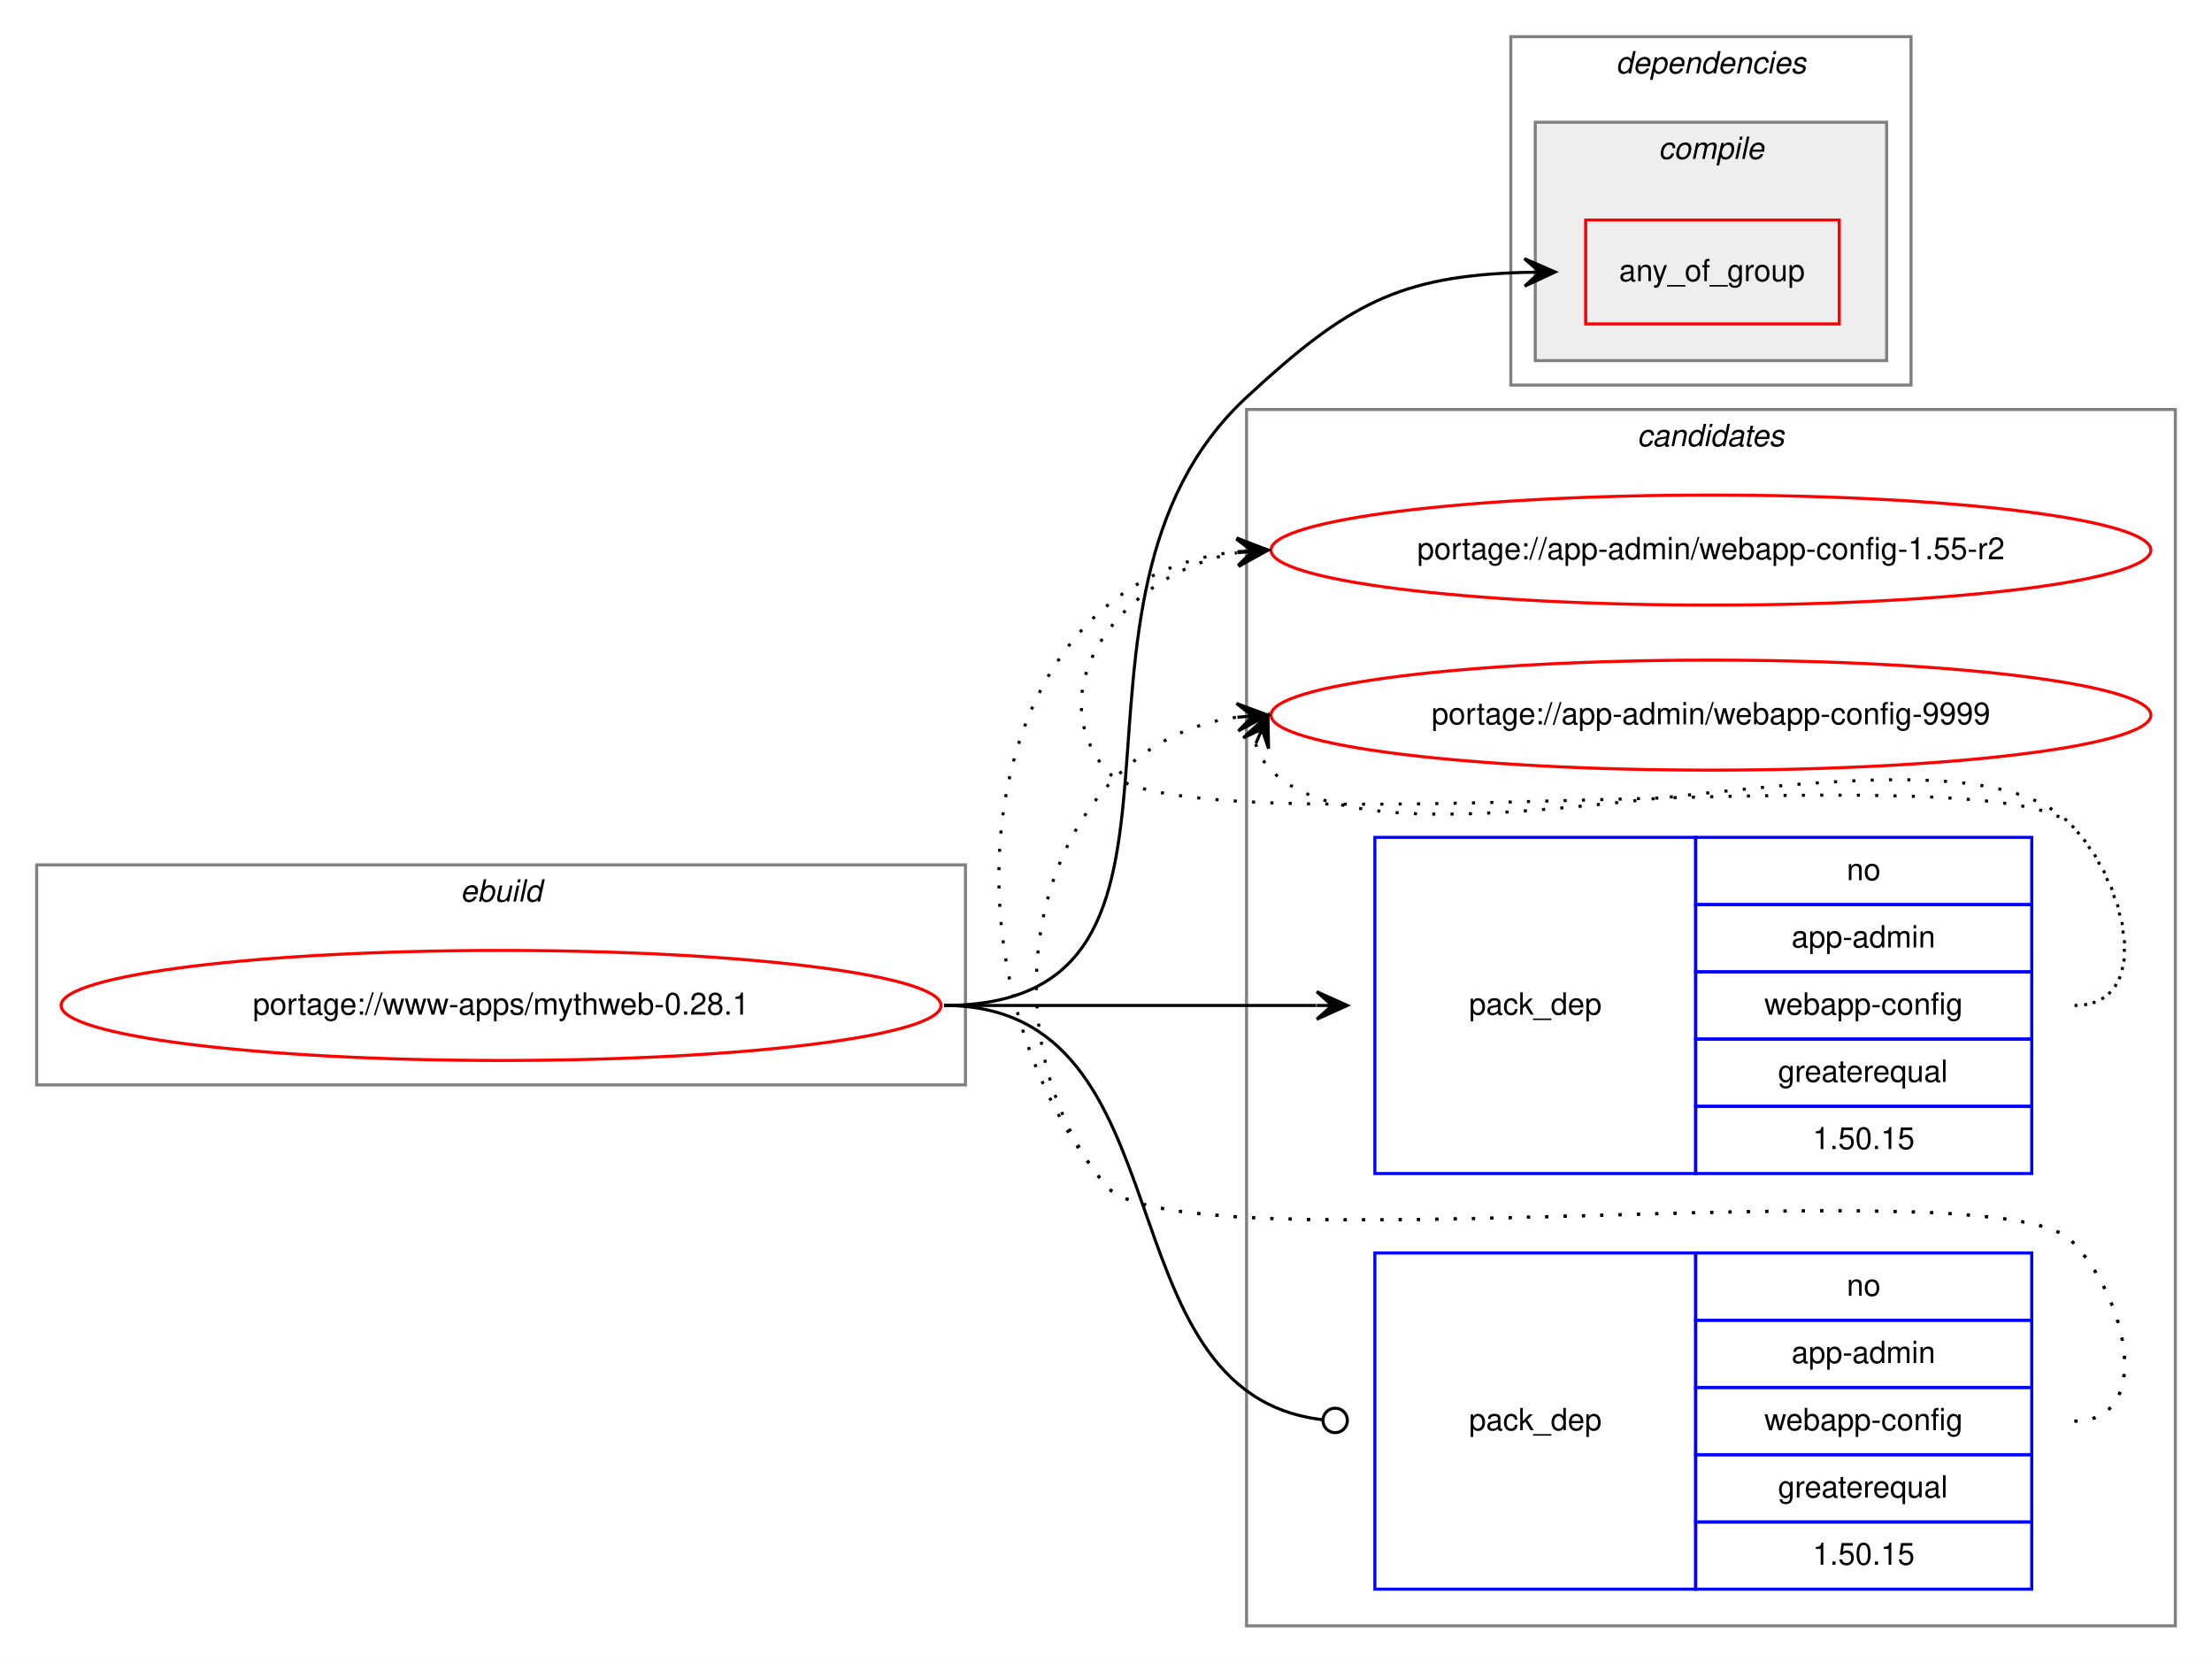
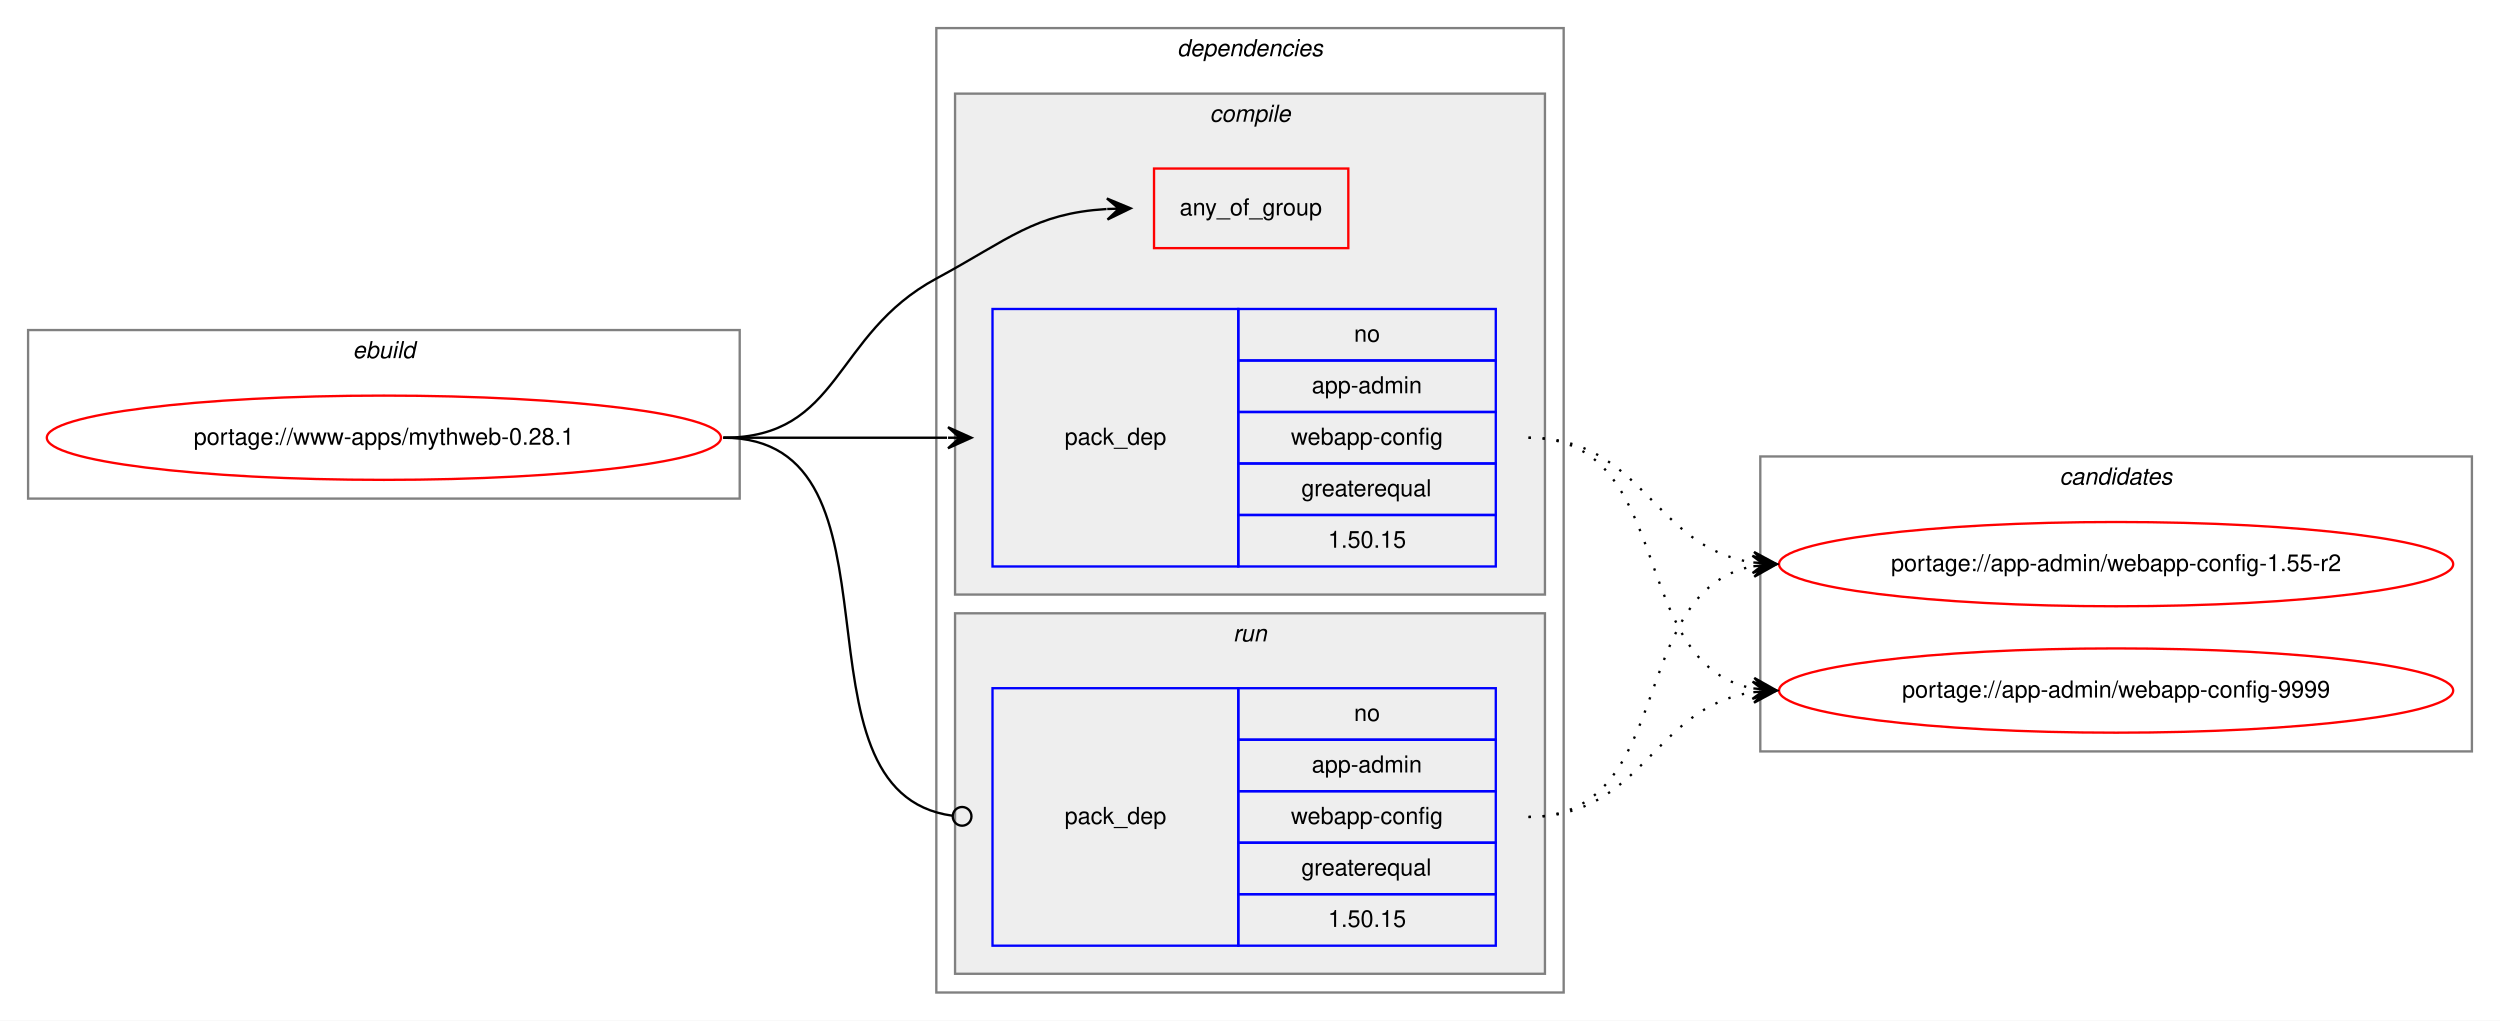
- <svg xmlns="http://www.w3.org/2000/svg" xmlns:xlink="http://www.w3.org/1999/xlink" width="724pt" height="544pt" viewBox="0.00 0.00 724.00 544.00">
-   <g id="graph0" class="graph" transform="scale(1 1) rotate(0) translate(4 540)">
-     <polygon fill="white" stroke="transparent" points="-4,4 -4,-540 720,-540 720,4 -4,4" />
-     <g id="clust9" class="cluster">
-       <polygon fill="none" stroke="gray" points="404,-8 404,-406 708,-406 708,-8 404,-8" />
-       <text text-anchor="start" x="531.82" y="-394" font-family="Helvetica,sans-Serif" font-style="italic" font-size="10.00">candidates</text>
-     </g>
+ <svg xmlns="http://www.w3.org/2000/svg" xmlns:xlink="http://www.w3.org/1999/xlink" width="1068pt" height="436pt" viewBox="0.00 0.00 1068.00 436.00">
+   <g id="graph0" class="graph" transform="scale(1 1) rotate(0) translate(4 432)">
+     <polygon fill="white" stroke="transparent" points="-4,4 -4,-432 1064,-432 1064,4 -4,4" />
    <g id="clust1" class="cluster">
-       <polygon fill="none" stroke="gray" points="8,-185 8,-257 312,-257 312,-185 8,-185" />
-       <text text-anchor="start" x="146.66" y="-245" font-family="Helvetica,sans-Serif" font-style="italic" font-size="10.00">ebuild</text>
+       <polygon fill="none" stroke="gray" points="8,-219 8,-291 312,-291 312,-219 8,-219" />
+       <text text-anchor="start" x="146.66" y="-279" font-family="Helvetica,sans-Serif" font-style="italic" font-size="10.00">ebuild</text>
    </g>
    <g id="clust2" class="cluster">
-       <polygon fill="none" stroke="gray" points="490.5,-414 490.5,-528 621.5,-528 621.5,-414 490.5,-414" />
-       <text text-anchor="start" x="524.88" y="-516" font-family="Helvetica,sans-Serif" font-style="italic" font-size="10.00">dependencies</text>
+       <polygon fill="none" stroke="gray" points="396,-8 396,-420 664,-420 664,-8 396,-8" />
+       <text text-anchor="start" x="498.88" y="-408" font-family="Helvetica,sans-Serif" font-style="italic" font-size="10.00">dependencies</text>
    </g>
    <g id="clust3" class="cluster">
-       <polygon fill="#eeeeee" stroke="gray" points="498.5,-422 498.5,-500 613.5,-500 613.5,-422 498.5,-422" />
-       <text text-anchor="start" x="538.78" y="-488" font-family="Helvetica,sans-Serif" font-style="italic" font-size="10.00">compile</text>
+       <polygon fill="#eeeeee" stroke="gray" points="404,-178 404,-392 656,-392 656,-178 404,-178" />
+       <text text-anchor="start" x="512.78" y="-380" font-family="Helvetica,sans-Serif" font-style="italic" font-size="10.00">compile</text>
+     </g>
+     <g id="clust7" class="cluster">
+       <polygon fill="#eeeeee" stroke="gray" points="404,-16 404,-170 656,-170 656,-16 404,-16" />
+       <text text-anchor="start" x="522.78" y="-158" font-family="Helvetica,sans-Serif" font-style="italic" font-size="10.00">run</text>
+     </g>
+     <g id="clust9" class="cluster">
+       <polygon fill="none" stroke="gray" points="748,-111 748,-237 1052,-237 1052,-111 748,-111" />
+       <text text-anchor="start" x="875.82" y="-225" font-family="Helvetica,sans-Serif" font-style="italic" font-size="10.00">candidates</text>
    </g>
    <g id="node1" class="node">
      <g id="a_node1">
        <a xlink:href="../www-apps/mythweb-0.28.1.svg" xlink:title="portage://www-apps/mythweb-0.28.1">
-           <ellipse fill="none" stroke="red" cx="160" cy="-211" rx="144" ry="18" />
-           <text text-anchor="middle" x="160" y="-208" font-family="Helvetica,sans-Serif" font-size="10.00">portage://www-apps/mythweb-0.28.1</text>
+           <ellipse fill="none" stroke="red" cx="160" cy="-245" rx="144" ry="18" />
+           <text text-anchor="middle" x="160" y="-242" font-family="Helvetica,sans-Serif" font-size="10.00">portage://www-apps/mythweb-0.28.1</text>
        </a>
      </g>
    </g>
    <g id="node2" class="node">
-       <polygon fill="none" stroke="red" points="515,-434 515,-468 598,-468 598,-434 515,-434" />
-       <text text-anchor="start" x="525.93" y="-448" font-family="Helvetica,sans-Serif" font-size="10.00">any_of_group</text>
+       <polygon fill="none" stroke="red" points="489,-326 489,-360 572,-360 572,-326 489,-326" />
+       <text text-anchor="start" x="499.93" y="-340" font-family="Helvetica,sans-Serif" font-size="10.00">any_of_group</text>
    </g>
    <g id="edge1" class="edge">
-       <path fill="none" stroke="black" d="M305,-211C403.78,-211 331.54,-342.85 404,-410 436.97,-440.55 454,-449.7 494.97,-450.87" />
-       <polygon fill="black" stroke="black" points="505,-451 494.94,-455.37 500,-450.93 495,-450.87 495,-450.87 495,-450.87 500,-450.93 495.06,-446.37 505,-451 505,-451" />
+       <path fill="none" stroke="black" d="M305,-245C355.49,-245 351.55,-289.05 396,-313 427.29,-329.86 437.82,-340.8 468.71,-342.7" />
+       <polygon fill="black" stroke="black" points="479,-343 468.87,-347.21 474,-342.86 469,-342.71 469,-342.71 469,-342.71 474,-342.86 469.13,-338.21 479,-343 479,-343" />
    </g>
    <g id="node3" class="node">
-       <polygon fill="none" stroke="blue" points="446,-156 446,-266 551,-266 551,-156 446,-156" />
-       <text text-anchor="start" x="476.82" y="-208" font-family="Helvetica,sans-Serif" font-size="10.00">pack_dep</text>
-       <polygon fill="none" stroke="blue" points="551,-244 551,-266 661,-266 661,-244 551,-244" />
-       <text text-anchor="start" x="600.44" y="-252" font-family="Helvetica,sans-Serif" font-size="10.00">no</text>
-       <polygon fill="none" stroke="blue" points="551,-222 551,-244 661,-244 661,-222 551,-222" />
-       <text text-anchor="start" x="582.38" y="-230" font-family="Helvetica,sans-Serif" font-size="10.00">app-admin</text>
-       <polygon fill="none" stroke="blue" points="551,-200 551,-222 661,-222 661,-200 551,-200" />
-       <text text-anchor="start" x="573.49" y="-208" font-family="Helvetica,sans-Serif" font-size="10.00">webapp-config</text>
-       <polygon fill="none" stroke="blue" points="551,-178 551,-200 661,-200 661,-178 551,-178" />
-       <text text-anchor="start" x="577.94" y="-186" font-family="Helvetica,sans-Serif" font-size="10.00">greaterequal</text>
-       <polygon fill="none" stroke="blue" points="551,-156 551,-178 661,-178 661,-156 551,-156" />
-       <text text-anchor="start" x="589.32" y="-164" font-family="Helvetica,sans-Serif" font-size="10.00">1.50.15</text>
+       <polygon fill="none" stroke="blue" points="420,-190 420,-300 525,-300 525,-190 420,-190" />
+       <text text-anchor="start" x="450.82" y="-242" font-family="Helvetica,sans-Serif" font-size="10.00">pack_dep</text>
+       <polygon fill="none" stroke="blue" points="525,-278 525,-300 635,-300 635,-278 525,-278" />
+       <text text-anchor="start" x="574.44" y="-286" font-family="Helvetica,sans-Serif" font-size="10.00">no</text>
+       <polygon fill="none" stroke="blue" points="525,-256 525,-278 635,-278 635,-256 525,-256" />
+       <text text-anchor="start" x="556.38" y="-264" font-family="Helvetica,sans-Serif" font-size="10.00">app-admin</text>
+       <polygon fill="none" stroke="blue" points="525,-234 525,-256 635,-256 635,-234 525,-234" />
+       <text text-anchor="start" x="547.49" y="-242" font-family="Helvetica,sans-Serif" font-size="10.00">webapp-config</text>
+       <polygon fill="none" stroke="blue" points="525,-212 525,-234 635,-234 635,-212 525,-212" />
+       <text text-anchor="start" x="551.94" y="-220" font-family="Helvetica,sans-Serif" font-size="10.00">greaterequal</text>
+       <polygon fill="none" stroke="blue" points="525,-190 525,-212 635,-212 635,-190 525,-190" />
+       <text text-anchor="start" x="563.32" y="-198" font-family="Helvetica,sans-Serif" font-size="10.00">1.50.15</text>
    </g>
    <g id="edge2" class="edge">
-       <path fill="none" stroke="black" d="M305,-211C360.11,-211 376.4,-211 426.81,-211" />
-       <polygon fill="black" stroke="black" points="437,-211 427,-215.5 432,-211 427,-211 427,-211 427,-211 432,-211 427,-206.5 437,-211 437,-211" />
+       <path fill="none" stroke="black" d="M305,-245C348.43,-245 361.83,-245 400.57,-245" />
+       <polygon fill="black" stroke="black" points="411,-245 401,-249.5 406,-245 401,-245 401,-245 401,-245 406,-245 401,-240.5 411,-245 411,-245" />
    </g>
    <g id="node4" class="node">
-       <polygon fill="none" stroke="blue" points="446,-20 446,-130 551,-130 551,-20 446,-20" />
-       <text text-anchor="start" x="476.82" y="-72" font-family="Helvetica,sans-Serif" font-size="10.00">pack_dep</text>
-       <polygon fill="none" stroke="blue" points="551,-108 551,-130 661,-130 661,-108 551,-108" />
-       <text text-anchor="start" x="600.44" y="-116" font-family="Helvetica,sans-Serif" font-size="10.00">no</text>
-       <polygon fill="none" stroke="blue" points="551,-86 551,-108 661,-108 661,-86 551,-86" />
-       <text text-anchor="start" x="582.38" y="-94" font-family="Helvetica,sans-Serif" font-size="10.00">app-admin</text>
-       <polygon fill="none" stroke="blue" points="551,-64 551,-86 661,-86 661,-64 551,-64" />
-       <text text-anchor="start" x="573.49" y="-72" font-family="Helvetica,sans-Serif" font-size="10.00">webapp-config</text>
-       <polygon fill="none" stroke="blue" points="551,-42 551,-64 661,-64 661,-42 551,-42" />
-       <text text-anchor="start" x="577.94" y="-50" font-family="Helvetica,sans-Serif" font-size="10.00">greaterequal</text>
-       <polygon fill="none" stroke="blue" points="551,-20 551,-42 661,-42 661,-20 551,-20" />
-       <text text-anchor="start" x="589.32" y="-28" font-family="Helvetica,sans-Serif" font-size="10.00">1.50.15</text>
+       <polygon fill="none" stroke="blue" points="420,-28 420,-138 525,-138 525,-28 420,-28" />
+       <text text-anchor="start" x="450.82" y="-80" font-family="Helvetica,sans-Serif" font-size="10.00">pack_dep</text>
+       <polygon fill="none" stroke="blue" points="525,-116 525,-138 635,-138 635,-116 525,-116" />
+       <text text-anchor="start" x="574.44" y="-124" font-family="Helvetica,sans-Serif" font-size="10.00">no</text>
+       <polygon fill="none" stroke="blue" points="525,-94 525,-116 635,-116 635,-94 525,-94" />
+       <text text-anchor="start" x="556.38" y="-102" font-family="Helvetica,sans-Serif" font-size="10.00">app-admin</text>
+       <polygon fill="none" stroke="blue" points="525,-72 525,-94 635,-94 635,-72 525,-72" />
+       <text text-anchor="start" x="547.49" y="-80" font-family="Helvetica,sans-Serif" font-size="10.00">webapp-config</text>
+       <polygon fill="none" stroke="blue" points="525,-50 525,-72 635,-72 635,-50 525,-50" />
+       <text text-anchor="start" x="551.94" y="-58" font-family="Helvetica,sans-Serif" font-size="10.00">greaterequal</text>
+       <polygon fill="none" stroke="blue" points="525,-28 525,-50 635,-50 635,-28 525,-28" />
+       <text text-anchor="start" x="563.32" y="-36" font-family="Helvetica,sans-Serif" font-size="10.00">1.50.15</text>
    </g>
    <g id="edge3" class="edge">
-       <path fill="none" stroke="black" d="M305,-211C386.44,-211 355.05,-83.88 429,-75.44" />
-       <ellipse fill="none" stroke="black" cx="433.01" cy="-75.22" rx="4" ry="4" />
+       <path fill="none" stroke="black" d="M305,-245C388.19,-245 329.18,-93.58 402.92,-83.52" />
+       <ellipse fill="none" stroke="black" cx="407.01" cy="-83.26" rx="4" ry="4" />
    </g>
    <g id="node5" class="node">
      <g id="a_node5">
        <a xlink:href="../app-admin/webapp-config-1.55-r2.svg" xlink:title="portage://app-admin/webapp-config-1.55-r2">
-           <ellipse fill="none" stroke="red" cx="556" cy="-360" rx="144" ry="18" />
-           <text text-anchor="middle" x="556" y="-357" font-family="Helvetica,sans-Serif" font-size="10.00">portage://app-admin/webapp-config-1.55-r2</text>
+           <ellipse fill="none" stroke="red" cx="900" cy="-191" rx="144" ry="18" />
+           <text text-anchor="middle" x="900" y="-188" font-family="Helvetica,sans-Serif" font-size="10.00">portage://app-admin/webapp-config-1.55-r2</text>
        </a>
      </g>
    </g>
    <g id="edge4" class="edge">
-       <path fill="none" stroke="black" stroke-dasharray="1,5" d="M675,-211C701.23,-211 692.39,-251.3 674,-270 649.34,-295.07 380.35,-260.85 358,-288 334.91,-316.04 365.12,-352.98 400.82,-359.12" />
-       <polygon fill="black" stroke="black" points="411,-360 400.65,-363.62 406.02,-359.57 401.04,-359.14 401.04,-359.14 401.04,-359.14 406.02,-359.57 401.43,-354.65 411,-360 411,-360" />
+       <path fill="none" stroke="black" stroke-dasharray="1,5" d="M649,-245C698.26,-245 701.85,-198.13 744.86,-191.72" />
+       <polygon fill="black" stroke="black" points="755,-191 745.35,-196.2 750.01,-191.36 745.03,-191.71 745.03,-191.71 745.03,-191.71 750.01,-191.36 744.71,-187.22 755,-191 755,-191" />
    </g>
    <g id="node6" class="node">
      <g id="a_node6">
        <a xlink:href="../app-admin/webapp-config-9999.svg" xlink:title="portage://app-admin/webapp-config-9999">
-           <ellipse fill="none" stroke="red" cx="556" cy="-306" rx="144" ry="18" />
-           <text text-anchor="middle" x="556" y="-303" font-family="Helvetica,sans-Serif" font-size="10.00">portage://app-admin/webapp-config-9999</text>
+           <ellipse fill="none" stroke="red" cx="900" cy="-137" rx="144" ry="18" />
+           <text text-anchor="middle" x="900" y="-134" font-family="Helvetica,sans-Serif" font-size="10.00">portage://app-admin/webapp-config-9999</text>
        </a>
      </g>
    </g>
    <g id="edge5" class="edge">
-       <path fill="none" stroke="black" stroke-dasharray="1,5" d="M406.98,-296.58C407.95,-293.46 409.8,-290.23 412,-288 453,-246.46 633.81,-312.32 674,-270 692.06,-250.98 701.23,-211 675,-211" />
-       <polygon fill="black" stroke="black" points="411,-306 402.94,-298.57 409.04,-301.4 407.07,-296.8 407.07,-296.8 407.07,-296.8 409.04,-301.4 411.21,-295.04 411,-306 411,-306" />
+       <path fill="none" stroke="black" stroke-dasharray="1,5" d="M649,-245C712.58,-245 690.58,-148.49 744.79,-137.93" />
+       <polygon fill="black" stroke="black" points="755,-137 745.45,-142.39 750.02,-137.46 745.04,-137.91 745.04,-137.91 745.04,-137.91 750.02,-137.46 744.63,-133.43 755,-137 755,-137" />
    </g>
    <g id="edge6" class="edge">
-       <path fill="none" stroke="black" stroke-dasharray="1,5" d="M675,-75C701.23,-75 692.39,-115.3 674,-134 649.34,-159.07 380.35,-124.85 358,-152 299.56,-222.99 314.39,-350.37 400.96,-359.48" />
-       <polygon fill="black" stroke="black" points="411,-360 400.78,-363.98 406.01,-359.74 401.01,-359.49 401.01,-359.49 401.01,-359.49 406.01,-359.74 401.24,-354.99 411,-360 411,-360" />
+       <path fill="none" stroke="black" stroke-dasharray="1,5" d="M649,-83C712.58,-83 690.58,-179.51 744.79,-190.07" />
+       <polygon fill="black" stroke="black" points="755,-191 744.63,-194.57 750.02,-190.54 745.04,-190.09 745.04,-190.09 745.04,-190.09 750.02,-190.54 745.45,-185.61 755,-191 755,-191" />
    </g>
    <g id="edge7" class="edge">
-       <path fill="none" stroke="black" stroke-dasharray="1,5" d="M675,-75C701.23,-75 692.39,-115.3 674,-134 649.34,-159.07 380.35,-124.85 358,-152 314.24,-205.15 336.19,-296.52 400.73,-305.31" />
-       <polygon fill="black" stroke="black" points="411,-306 400.72,-309.82 406.01,-305.67 401.02,-305.33 401.02,-305.33 401.02,-305.33 406.01,-305.67 401.32,-300.84 411,-306 411,-306" />
+       <path fill="none" stroke="black" stroke-dasharray="1,5" d="M649,-83C698.26,-83 701.85,-129.87 744.86,-136.28" />
+       <polygon fill="black" stroke="black" points="755,-137 744.71,-140.78 750.01,-136.64 745.03,-136.29 745.03,-136.29 745.03,-136.29 750.01,-136.64 745.35,-131.8 755,-137 755,-137" />
    </g>
  </g>
</svg>
